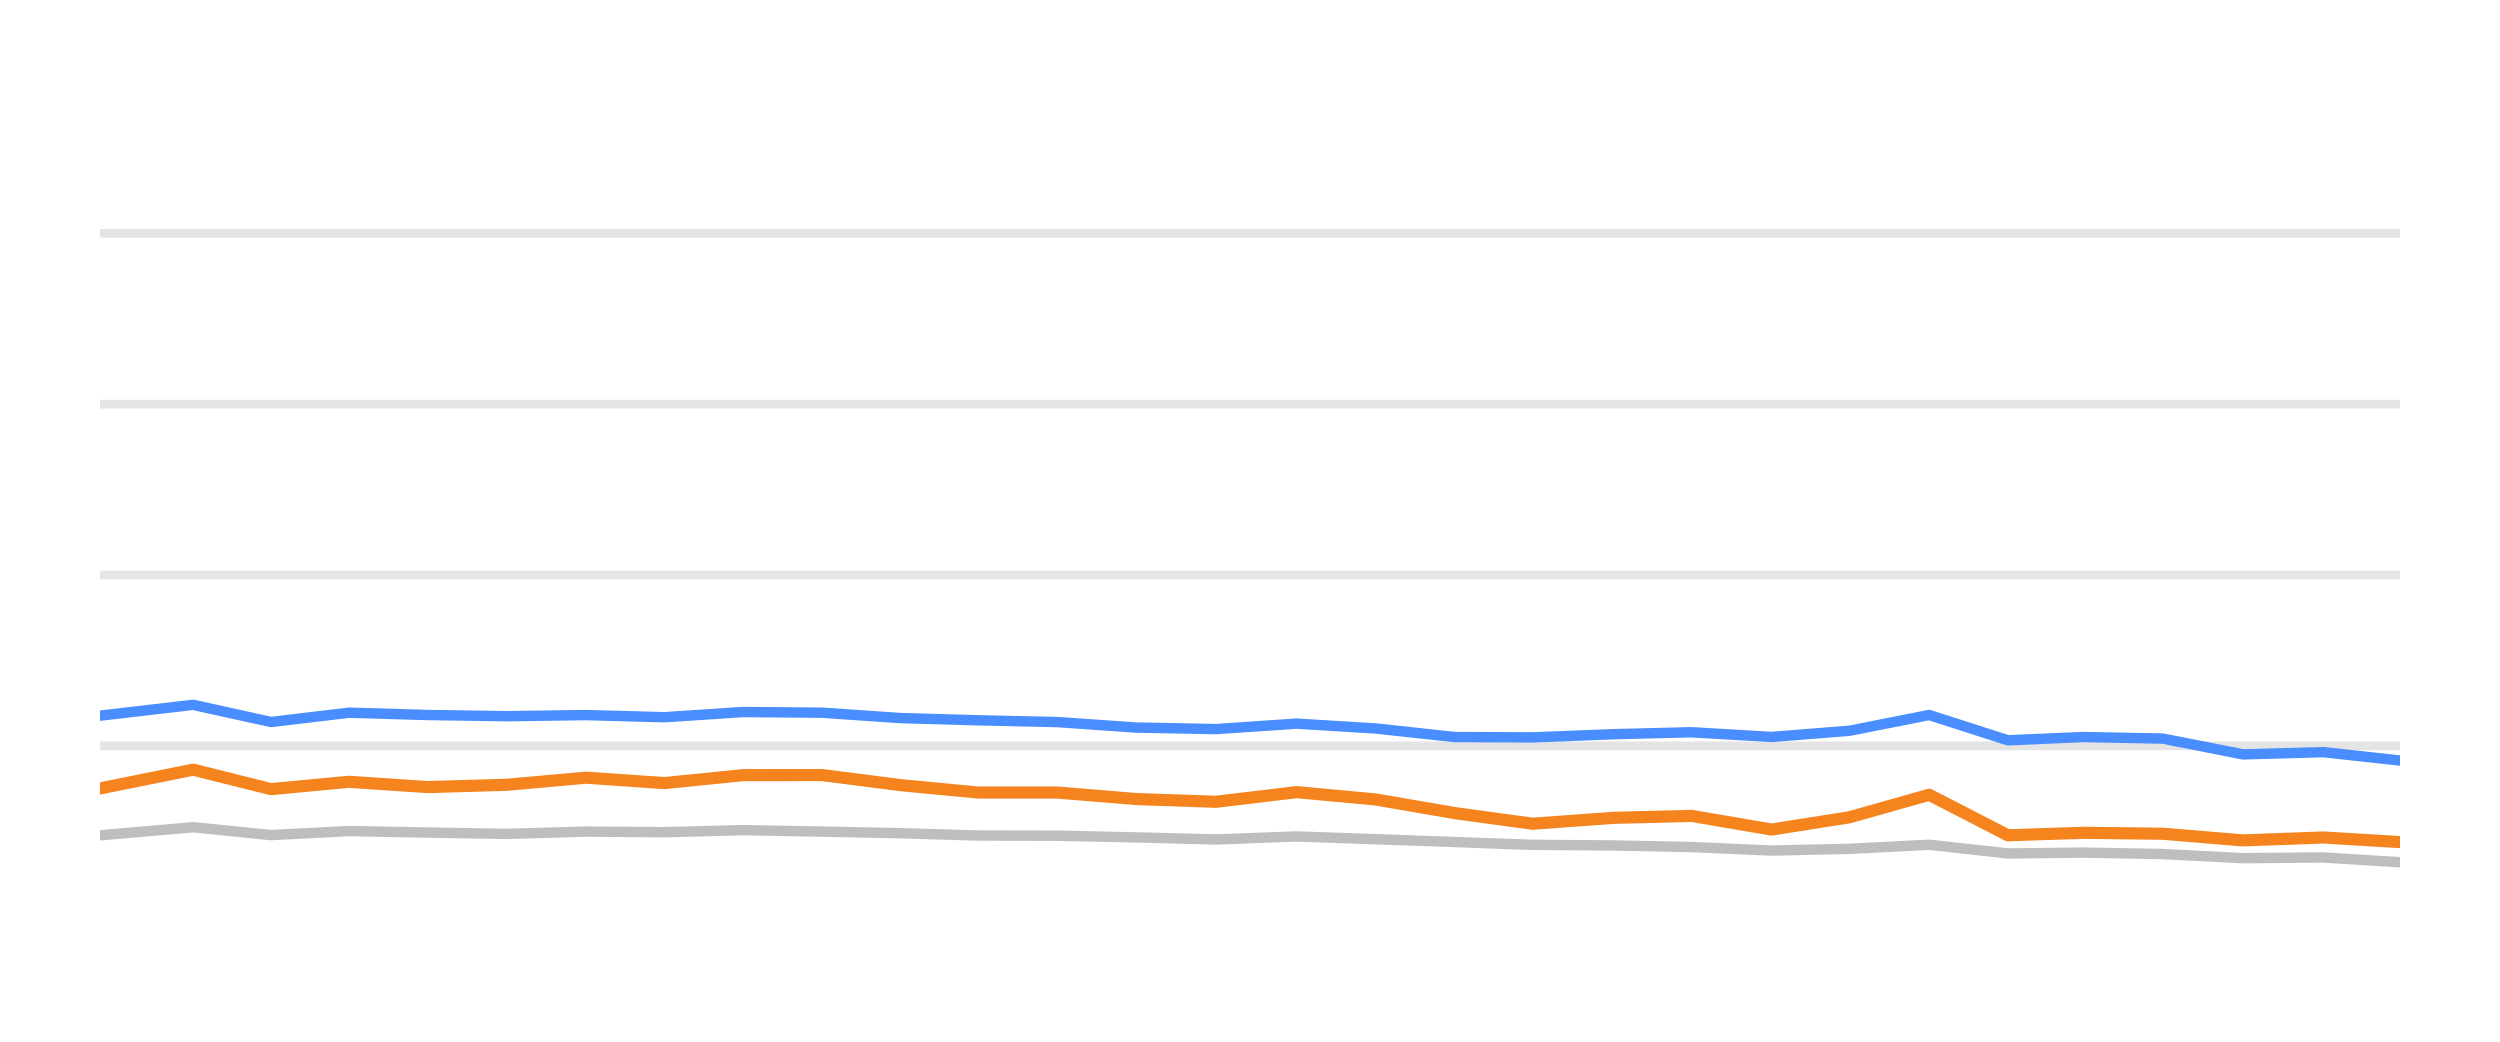
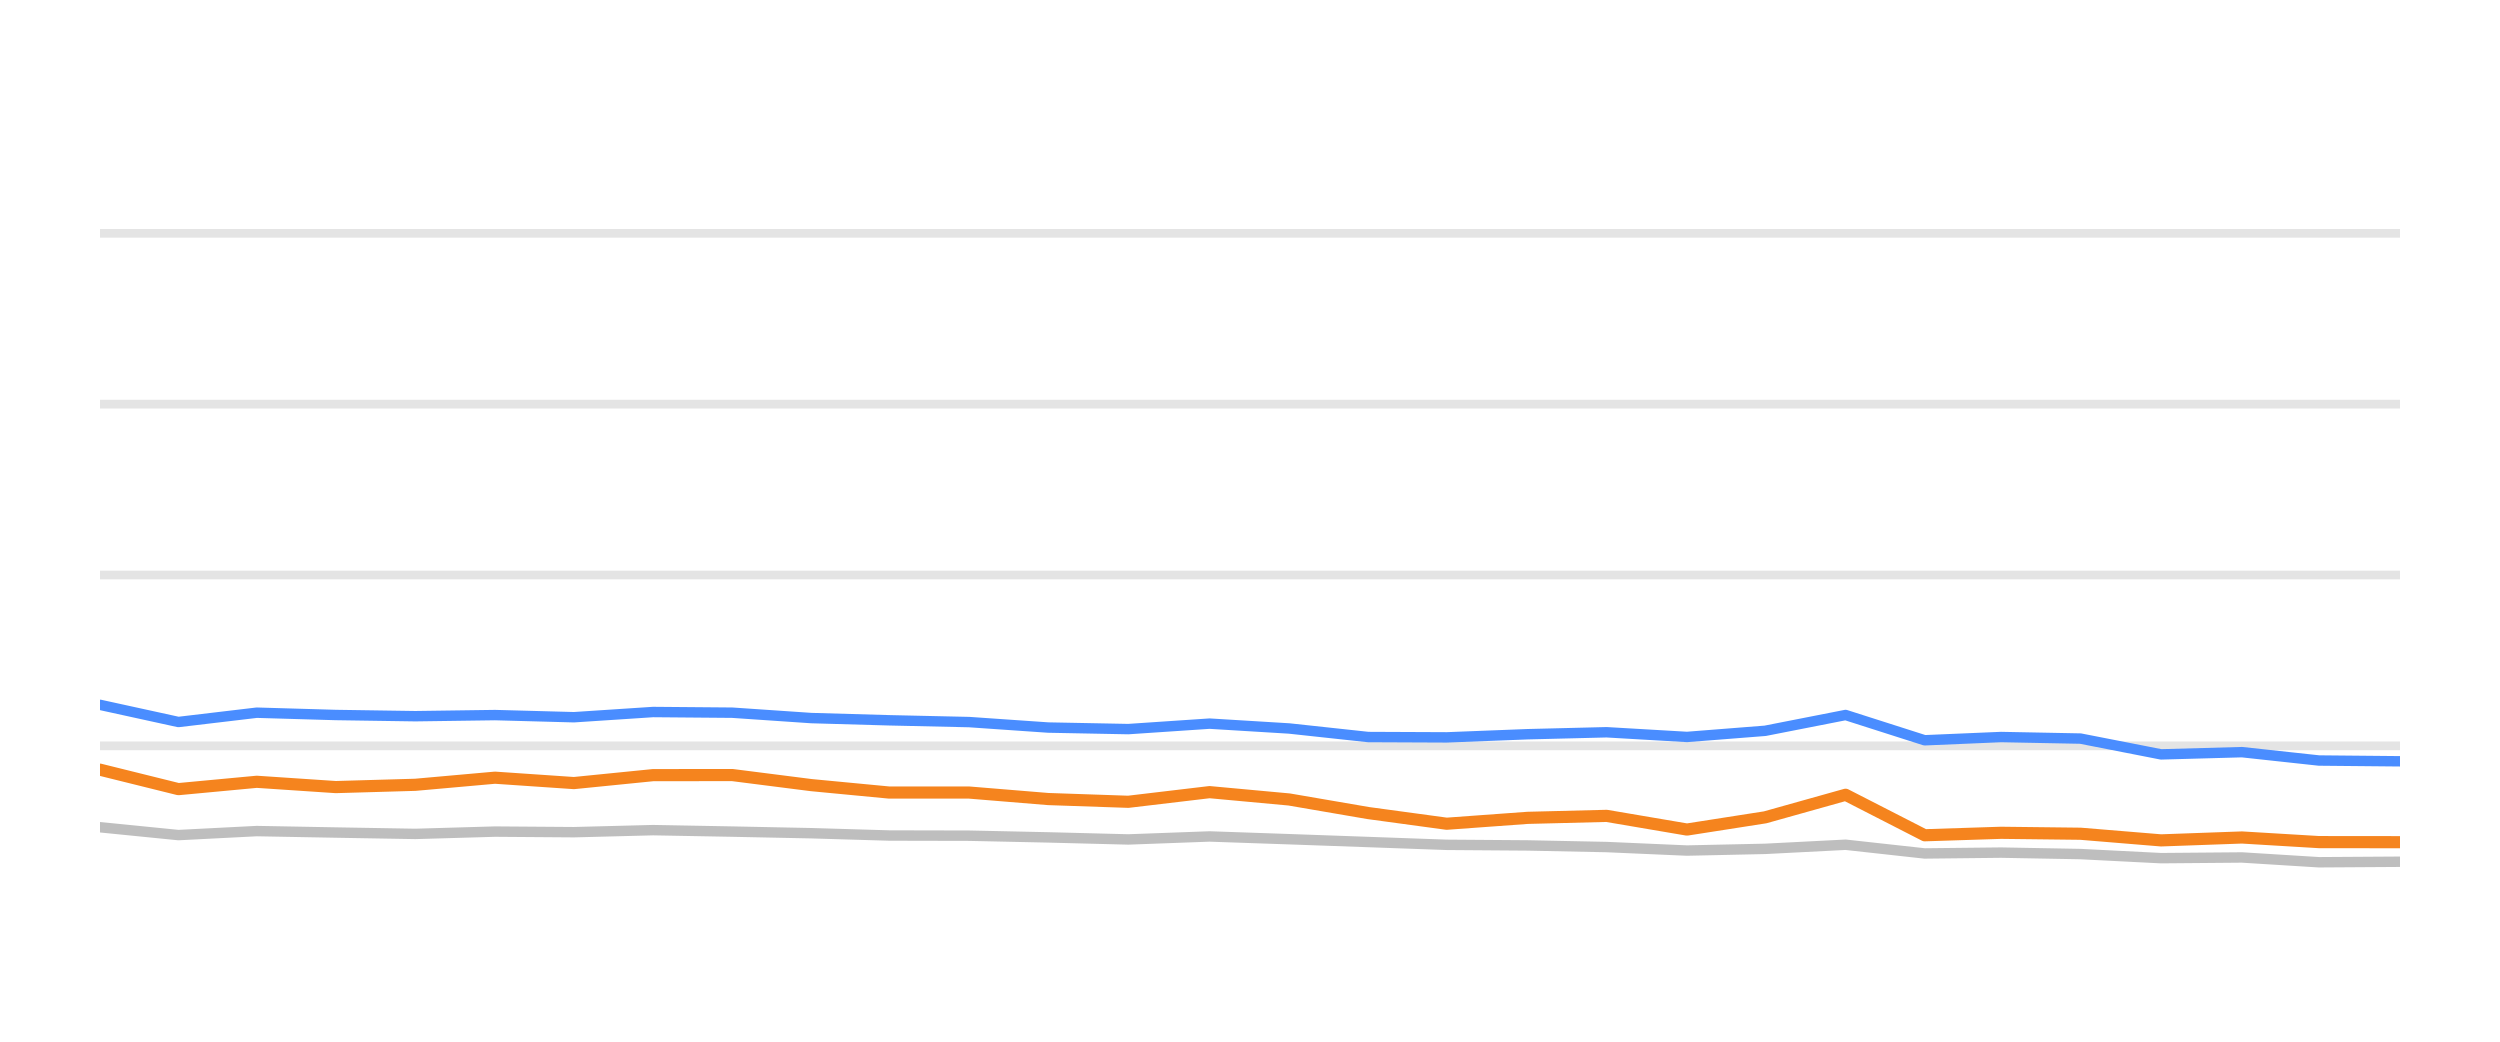
<svg xmlns="http://www.w3.org/2000/svg" width="144pt" height="60pt" viewBox="0 0 144 60" version="1.1">
  <defs>
    <style type="text/css">*{stroke-linejoin: round; stroke-linecap: butt}</style>
  </defs>
  <g id="figure_1">
    <g id="patch_1">
      <path d="M 0 60  L 144 60  L 144 0  L 0 0  L 0 60  z " style="fill: none; opacity: 0" />
    </g>
    <g id="axes_1">
      <g id="patch_2">
        <path d="M 5.76 52.8  L 138.24 52.8  L 138.24 3.6  L 5.76 3.6  L 5.76 52.8  z " style="fill: none" />
      </g>
      <g id="matplotlib.axis_1" />
      <g id="matplotlib.axis_2" />
      <g id="line2d_1">
-         <path d="M 5.76 42.96  L 138.24 42.96  " clip-path="url(#pe9c9103651)" style="fill: none; stroke: #b2b2b2; stroke-opacity: 0.35; stroke-width: 0.5; stroke-linecap: square" />
+         <path d="M 5.76 42.96  L 138.24 42.96  " clip-path="url(#p8c0bcc6663)" style="fill: none; stroke: #b2b2b2; stroke-opacity: 0.35; stroke-width: 0.5; stroke-linecap: square" />
      </g>
      <g id="line2d_2">
-         <path d="M 5.76 33.12  L 138.24 33.12  " clip-path="url(#pe9c9103651)" style="fill: none; stroke: #b2b2b2; stroke-opacity: 0.35; stroke-width: 0.5; stroke-linecap: square" />
+         <path d="M 5.76 33.12  L 138.24 33.12  " clip-path="url(#p8c0bcc6663)" style="fill: none; stroke: #b2b2b2; stroke-opacity: 0.35; stroke-width: 0.5; stroke-linecap: square" />
      </g>
      <g id="line2d_3">
-         <path d="M 5.76 23.28  L 138.24 23.28  " clip-path="url(#pe9c9103651)" style="fill: none; stroke: #b2b2b2; stroke-opacity: 0.35; stroke-width: 0.5; stroke-linecap: square" />
+         <path d="M 5.76 23.28  L 138.24 23.28  " clip-path="url(#p8c0bcc6663)" style="fill: none; stroke: #b2b2b2; stroke-opacity: 0.35; stroke-width: 0.5; stroke-linecap: square" />
      </g>
      <g id="line2d_4">
-         <path d="M 5.76 13.44  L 138.24 13.44  " clip-path="url(#pe9c9103651)" style="fill: none; stroke: #b2b2b2; stroke-opacity: 0.35; stroke-width: 0.5; stroke-linecap: square" />
+         <path d="M 5.76 13.44  L 138.24 13.44  " clip-path="url(#p8c0bcc6663)" style="fill: none; stroke: #b2b2b2; stroke-opacity: 0.35; stroke-width: 0.5; stroke-linecap: square" />
      </g>
      <g id="line2d_5">
-         <path d="M 5.76 48.116  L 11.122 47.649  L 15.613 48.101  L 20.102 47.87  L 24.63 47.954  L 29.186 48.033  L 33.749 47.9  L 38.272 47.934  L 42.805 47.816  L 47.342 47.9  L 51.871 47.993  L 56.335 48.126  L 60.915 48.136  L 65.442 48.234  L 70.029 48.352  L 74.685 48.18  L 79.247 48.338  L 83.772 48.5  L 88.269 48.662  L 92.905 48.697  L 97.428 48.79  L 102.035 48.992  L 106.514 48.894  L 111.121 48.657  L 115.65 49.159  L 120.026 49.11  L 124.575 49.194  L 129.194 49.43  L 133.827 49.39  L 138.24 49.666  " clip-path="url(#pe9c9103651)" style="fill: none; stroke: #bebebe; stroke-width: 0.6; stroke-linecap: round" />
+         <path d="M 5.76 47.649  L 10.276 48.101  L 14.79 47.87  L 19.342 47.954  L 23.923 48.033  L 28.511 47.9  L 33.058 47.934  L 37.616 47.816  L 42.178 47.9  L 46.732 47.993  L 51.22 48.126  L 55.825 48.136  L 60.377 48.234  L 64.989 48.352  L 69.67 48.18  L 74.258 48.338  L 78.807 48.5  L 83.328 48.662  L 87.99 48.697  L 92.538 48.79  L 97.17 48.992  L 101.673 48.894  L 106.306 48.657  L 110.86 49.159  L 115.26 49.11  L 119.834 49.194  L 124.477 49.43  L 129.136 49.39  L 133.573 49.666  L 138.24 49.636  " clip-path="url(#p8c0bcc6663)" style="fill: none; stroke: #bebebe; stroke-width: 0.6; stroke-linecap: round" />
      </g>
      <g id="line2d_6">
-         <path d="M 5.76 41.223  L 11.122 40.598  L 15.613 41.587  L 20.102 41.051  L 24.63 41.184  L 29.186 41.253  L 33.749 41.189  L 38.272 41.312  L 42.805 41.012  L 47.342 41.051  L 51.871 41.361  L 56.335 41.489  L 60.915 41.592  L 65.442 41.907  L 70.029 41.996  L 74.685 41.681  L 79.247 41.961  L 83.772 42.453  L 88.269 42.473  L 92.905 42.291  L 97.428 42.178  L 102.035 42.448  L 106.514 42.094  L 111.121 41.184  L 115.65 42.64  L 120.026 42.453  L 124.575 42.542  L 129.194 43.452  L 133.827 43.324  L 138.24 43.806  " clip-path="url(#pe9c9103651)" style="fill: none; stroke: #4a8dff; stroke-width: 0.6; stroke-linecap: round" />
+         <path d="M 5.76 40.598  L 10.276 41.587  L 14.79 41.051  L 19.342 41.184  L 23.923 41.253  L 28.511 41.189  L 33.058 41.312  L 37.616 41.012  L 42.178 41.051  L 46.732 41.361  L 51.22 41.489  L 55.825 41.592  L 60.377 41.907  L 64.989 41.996  L 69.67 41.681  L 74.258 41.961  L 78.807 42.453  L 83.328 42.473  L 87.99 42.291  L 92.538 42.178  L 97.17 42.448  L 101.673 42.094  L 106.306 41.184  L 110.86 42.64  L 115.26 42.453  L 119.834 42.542  L 124.477 43.452  L 129.136 43.324  L 133.573 43.806  L 138.24 43.851  " clip-path="url(#p8c0bcc6663)" style="fill: none; stroke: #4a8dff; stroke-width: 0.6; stroke-linecap: round" />
      </g>
      <g id="line2d_7">
-         <path d="M 5.76 45.415  L 11.122 44.333  L 15.613 45.454  L 20.102 45.031  L 24.63 45.336  L 29.186 45.204  L 33.749 44.795  L 38.272 45.105  L 42.805 44.648  L 47.342 44.643  L 51.871 45.223  L 56.335 45.651  L 60.915 45.651  L 65.442 46.025  L 70.029 46.183  L 74.685 45.627  L 79.247 46.05  L 83.772 46.832  L 88.269 47.447  L 92.905 47.108  L 97.428 46.994  L 102.035 47.782  L 106.514 47.078  L 111.121 45.779  L 115.65 48.111  L 120.026 47.969  L 124.575 48.023  L 129.194 48.406  L 133.827 48.239  L 138.24 48.505  " clip-path="url(#pe9c9103651)" style="fill: none; stroke: #f5841e; stroke-width: 0.7; stroke-linecap: round" />
+         <path d="M 5.76 44.333  L 10.276 45.454  L 14.79 45.031  L 19.342 45.336  L 23.923 45.204  L 28.511 44.795  L 33.058 45.105  L 37.616 44.648  L 42.178 44.643  L 46.732 45.223  L 51.22 45.651  L 55.825 45.651  L 60.377 46.025  L 64.989 46.183  L 69.67 45.627  L 74.258 46.05  L 78.807 46.832  L 83.328 47.447  L 87.99 47.108  L 92.538 46.994  L 97.17 47.782  L 101.673 47.078  L 106.306 45.779  L 110.86 48.111  L 115.26 47.969  L 119.834 48.023  L 124.477 48.406  L 129.136 48.239  L 133.573 48.505  L 138.24 48.51  " clip-path="url(#p8c0bcc6663)" style="fill: none; stroke: #f5841e; stroke-width: 0.7; stroke-linecap: round" />
      </g>
    </g>
  </g>
  <defs>
-     <clipPath id="pe9c9103651">
+     <clipPath id="p8c0bcc6663">
      <rect x="5.76" y="3.6" width="132.48" height="49.2" />
    </clipPath>
  </defs>
</svg>
